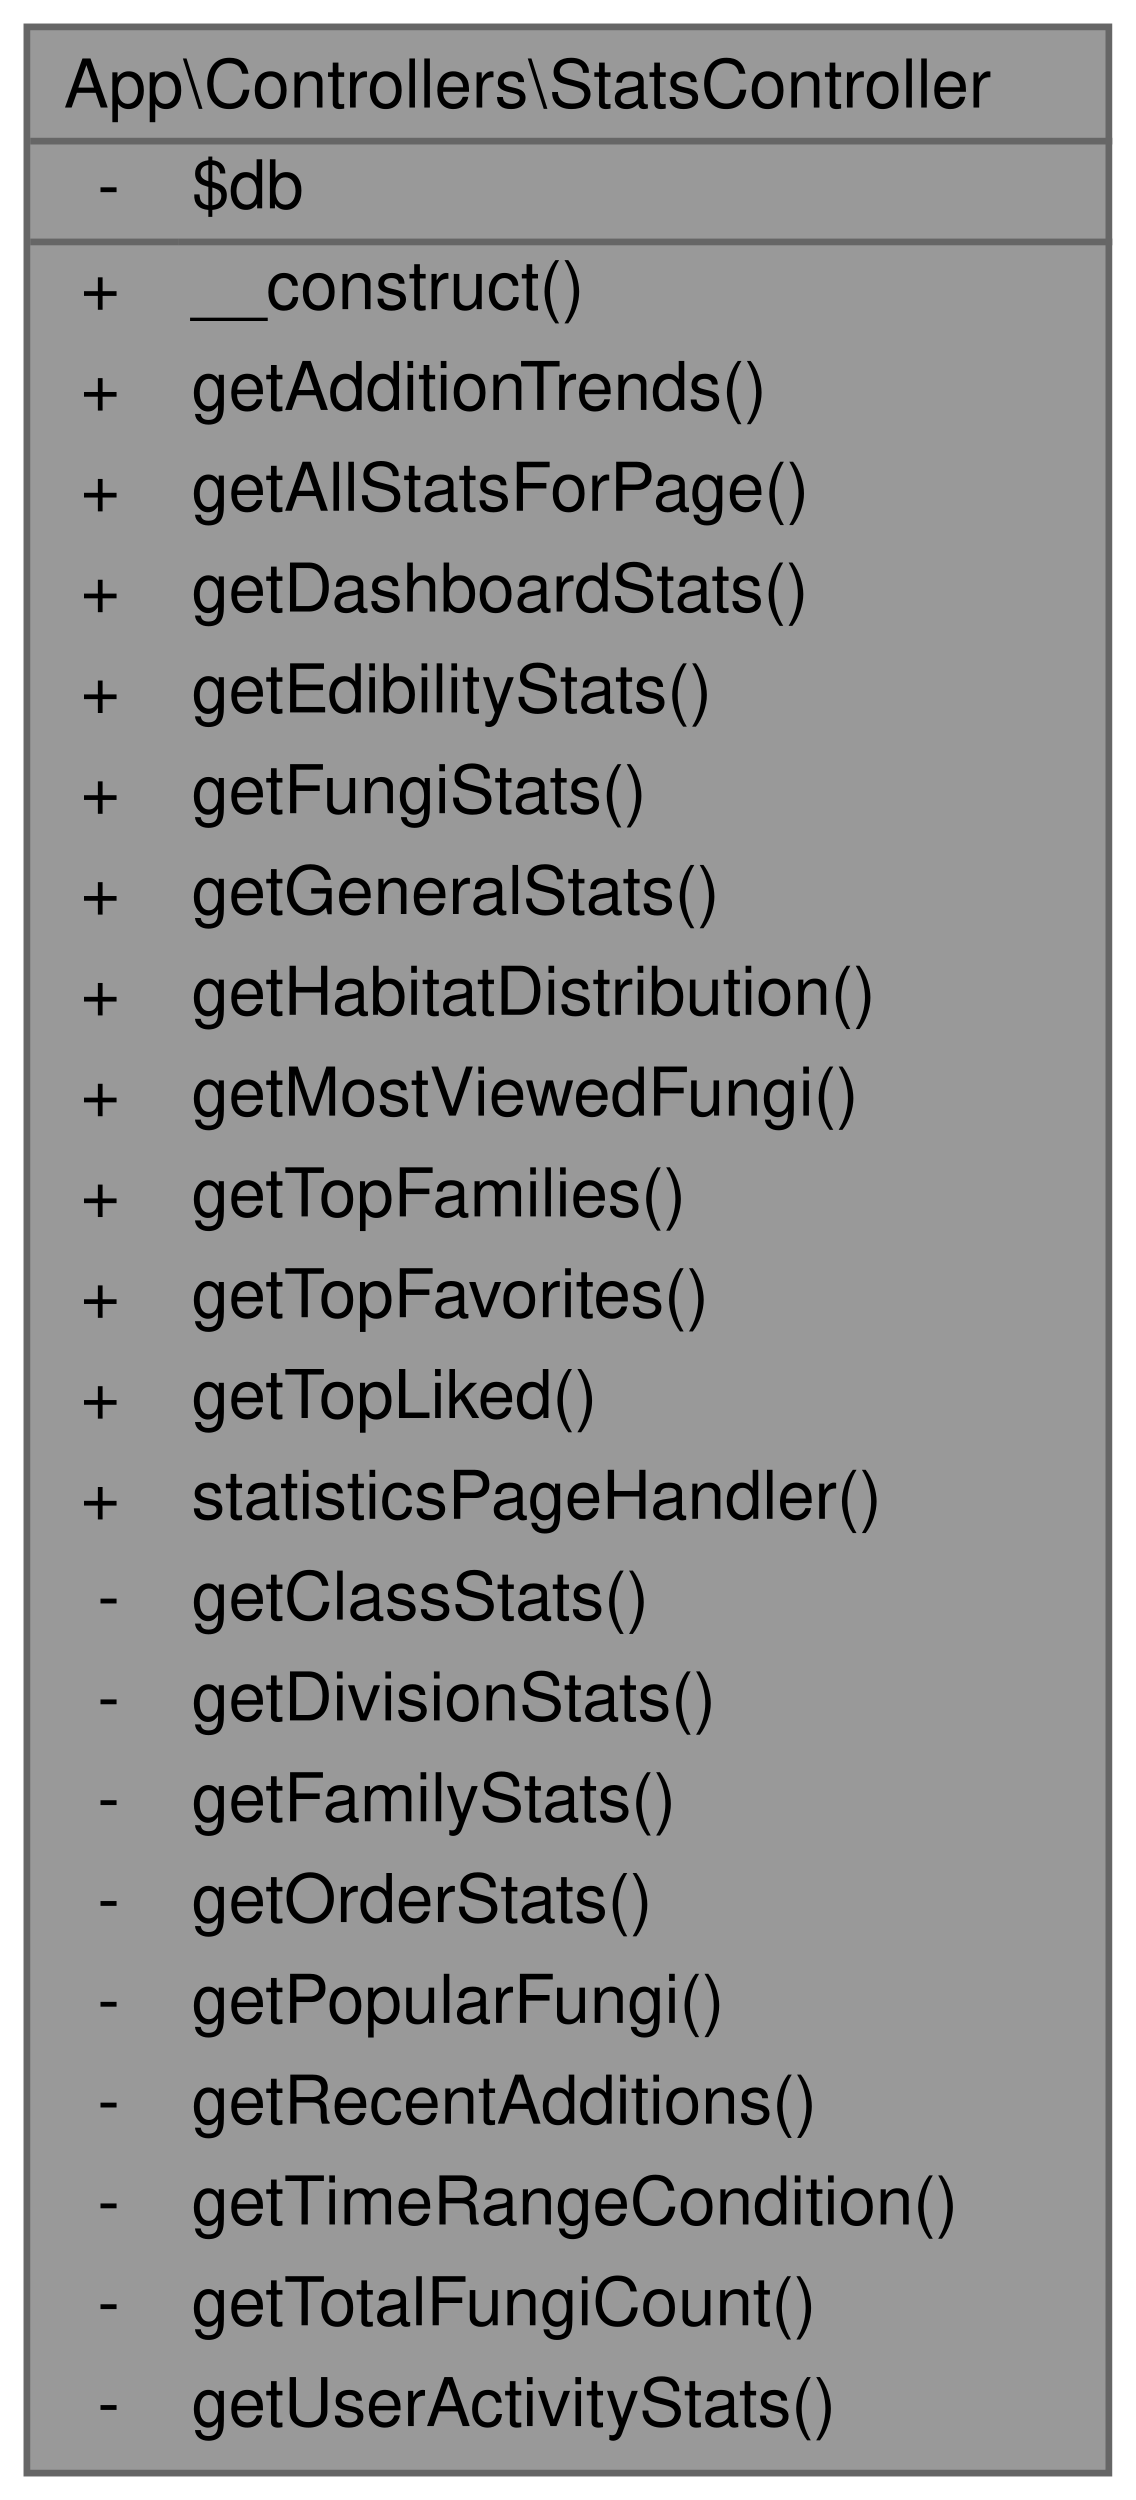
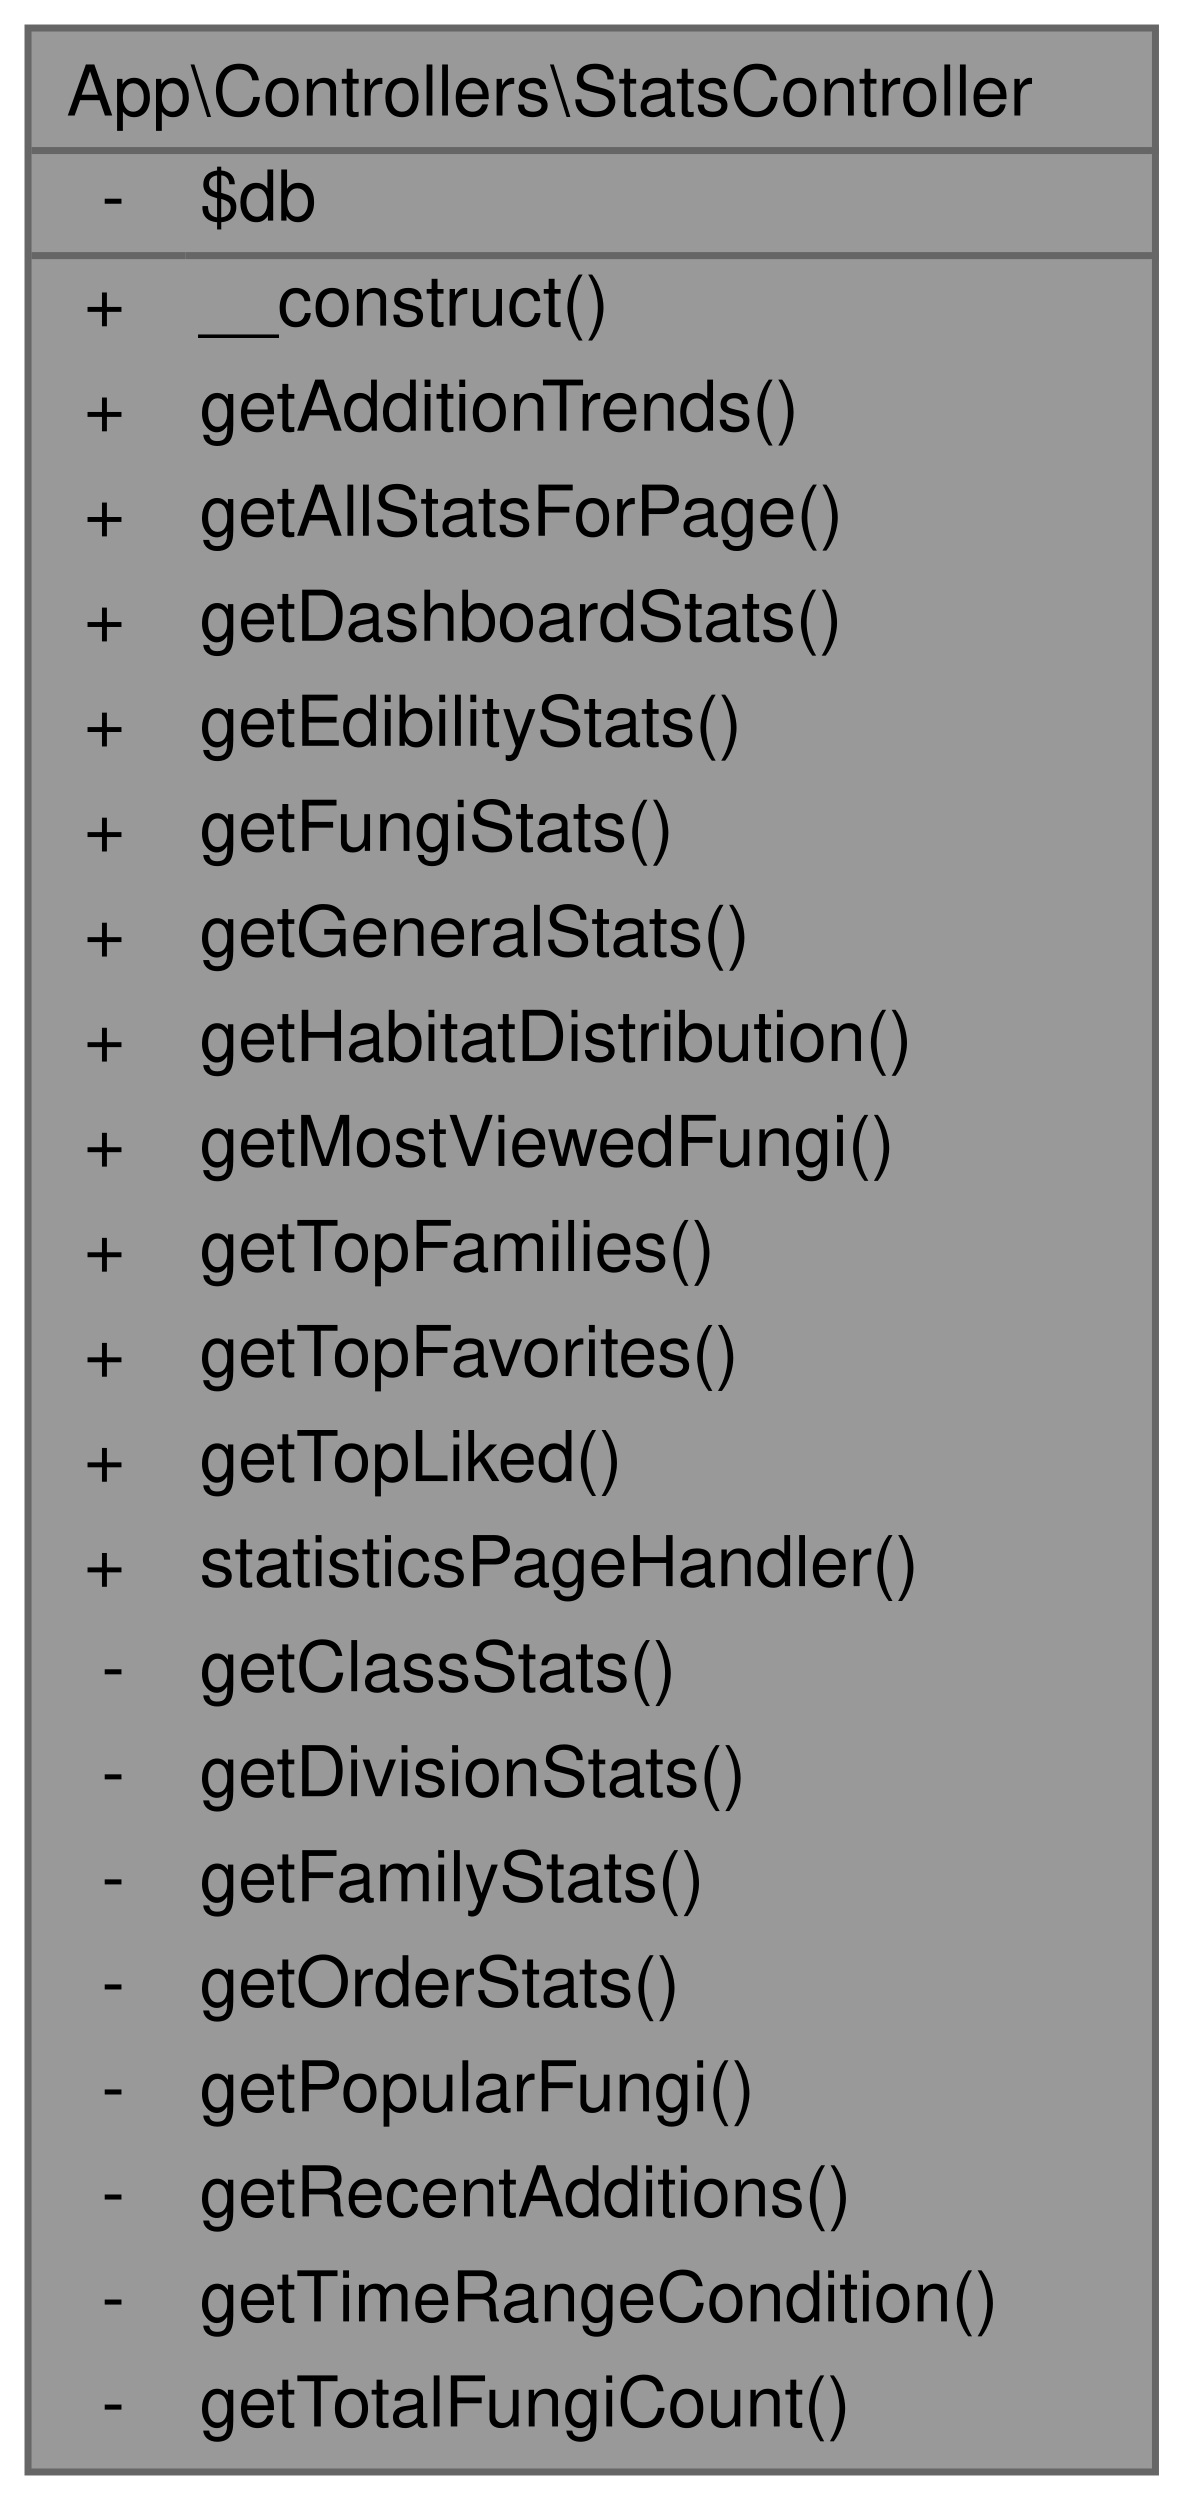
- <svg xmlns="http://www.w3.org/2000/svg" xmlns:xlink="http://www.w3.org/1999/xlink" width="169pt" height="372pt" viewBox="0.00 0.00 169.00 372.00">
-   <g id="graph0" class="graph" transform="scale(1 1) rotate(0) translate(4 368)">
+ <svg xmlns="http://www.w3.org/2000/svg" xmlns:xlink="http://www.w3.org/1999/xlink" width="169pt" height="357pt" viewBox="0.00 0.00 169.00 357.00">
+   <g id="graph0" class="graph" transform="scale(1 1) rotate(0) translate(4 353)">
    <g id="Node000001" class="node">
      <g id="a_Node000001">
        <a xlink:title="Controlador para generar estadísticas de hongos.">
-           <polygon fill="#999999" stroke="transparent" points="161,-364 0,-364 0,0 161,0 161,-364" />
-           <text text-anchor="start" x="5.5" y="-352" font-family="Helvetica,sans-Serif" font-size="10.00">App\Controllers\StatsController</text>
-           <text text-anchor="start" x="10.5" y="-337" font-family="Helvetica,sans-Serif" font-size="10.00">-</text>
-           <text text-anchor="start" x="24.5" y="-337" font-family="Helvetica,sans-Serif" font-size="10.00">$db</text>
-           <text text-anchor="start" x="8" y="-322" font-family="Helvetica,sans-Serif" font-size="10.00">+</text>
-           <text text-anchor="start" x="24.5" y="-322" font-family="Helvetica,sans-Serif" font-size="10.00">__construct()</text>
-           <text text-anchor="start" x="8" y="-307" font-family="Helvetica,sans-Serif" font-size="10.00">+</text>
-           <text text-anchor="start" x="24.5" y="-307" font-family="Helvetica,sans-Serif" font-size="10.00">getAdditionTrends()</text>
-           <text text-anchor="start" x="8" y="-292" font-family="Helvetica,sans-Serif" font-size="10.00">+</text>
-           <text text-anchor="start" x="24.5" y="-292" font-family="Helvetica,sans-Serif" font-size="10.00">getAllStatsForPage()</text>
-           <text text-anchor="start" x="8" y="-277" font-family="Helvetica,sans-Serif" font-size="10.00">+</text>
-           <text text-anchor="start" x="24.5" y="-277" font-family="Helvetica,sans-Serif" font-size="10.00">getDashboardStats()</text>
-           <text text-anchor="start" x="8" y="-262" font-family="Helvetica,sans-Serif" font-size="10.00">+</text>
-           <text text-anchor="start" x="24.5" y="-262" font-family="Helvetica,sans-Serif" font-size="10.00">getEdibilityStats()</text>
-           <text text-anchor="start" x="8" y="-247" font-family="Helvetica,sans-Serif" font-size="10.00">+</text>
-           <text text-anchor="start" x="24.5" y="-247" font-family="Helvetica,sans-Serif" font-size="10.00">getFungiStats()</text>
-           <text text-anchor="start" x="8" y="-232" font-family="Helvetica,sans-Serif" font-size="10.00">+</text>
-           <text text-anchor="start" x="24.5" y="-232" font-family="Helvetica,sans-Serif" font-size="10.00">getGeneralStats()</text>
-           <text text-anchor="start" x="8" y="-217" font-family="Helvetica,sans-Serif" font-size="10.00">+</text>
-           <text text-anchor="start" x="24.5" y="-217" font-family="Helvetica,sans-Serif" font-size="10.00">getHabitatDistribution()</text>
-           <text text-anchor="start" x="8" y="-202" font-family="Helvetica,sans-Serif" font-size="10.00">+</text>
-           <text text-anchor="start" x="24.5" y="-202" font-family="Helvetica,sans-Serif" font-size="10.00">getMostViewedFungi()</text>
-           <text text-anchor="start" x="8" y="-187" font-family="Helvetica,sans-Serif" font-size="10.00">+</text>
-           <text text-anchor="start" x="24.5" y="-187" font-family="Helvetica,sans-Serif" font-size="10.00">getTopFamilies()</text>
-           <text text-anchor="start" x="8" y="-172" font-family="Helvetica,sans-Serif" font-size="10.00">+</text>
-           <text text-anchor="start" x="24.5" y="-172" font-family="Helvetica,sans-Serif" font-size="10.00">getTopFavorites()</text>
-           <text text-anchor="start" x="8" y="-157" font-family="Helvetica,sans-Serif" font-size="10.00">+</text>
-           <text text-anchor="start" x="24.5" y="-157" font-family="Helvetica,sans-Serif" font-size="10.00">getTopLiked()</text>
-           <text text-anchor="start" x="8" y="-142" font-family="Helvetica,sans-Serif" font-size="10.00">+</text>
-           <text text-anchor="start" x="24.5" y="-142" font-family="Helvetica,sans-Serif" font-size="10.00">statisticsPageHandler()</text>
-           <text text-anchor="start" x="10.5" y="-127" font-family="Helvetica,sans-Serif" font-size="10.00">-</text>
-           <text text-anchor="start" x="24.5" y="-127" font-family="Helvetica,sans-Serif" font-size="10.00">getClassStats()</text>
-           <text text-anchor="start" x="10.5" y="-112" font-family="Helvetica,sans-Serif" font-size="10.00">-</text>
-           <text text-anchor="start" x="24.5" y="-112" font-family="Helvetica,sans-Serif" font-size="10.00">getDivisionStats()</text>
-           <text text-anchor="start" x="10.5" y="-97" font-family="Helvetica,sans-Serif" font-size="10.00">-</text>
-           <text text-anchor="start" x="24.5" y="-97" font-family="Helvetica,sans-Serif" font-size="10.00">getFamilyStats()</text>
-           <text text-anchor="start" x="10.5" y="-82" font-family="Helvetica,sans-Serif" font-size="10.00">-</text>
-           <text text-anchor="start" x="24.5" y="-82" font-family="Helvetica,sans-Serif" font-size="10.00">getOrderStats()</text>
-           <text text-anchor="start" x="10.5" y="-67" font-family="Helvetica,sans-Serif" font-size="10.00">-</text>
-           <text text-anchor="start" x="24.5" y="-67" font-family="Helvetica,sans-Serif" font-size="10.00">getPopularFungi()</text>
-           <text text-anchor="start" x="10.5" y="-52" font-family="Helvetica,sans-Serif" font-size="10.00">-</text>
-           <text text-anchor="start" x="24.5" y="-52" font-family="Helvetica,sans-Serif" font-size="10.00">getRecentAdditions()</text>
-           <text text-anchor="start" x="10.5" y="-37" font-family="Helvetica,sans-Serif" font-size="10.00">-</text>
-           <text text-anchor="start" x="24.5" y="-37" font-family="Helvetica,sans-Serif" font-size="10.00">getTimeRangeCondition()</text>
-           <text text-anchor="start" x="10.5" y="-22" font-family="Helvetica,sans-Serif" font-size="10.00">-</text>
-           <text text-anchor="start" x="24.5" y="-22" font-family="Helvetica,sans-Serif" font-size="10.00">getTotalFungiCount()</text>
-           <text text-anchor="start" x="10.5" y="-7" font-family="Helvetica,sans-Serif" font-size="10.00">-</text>
-           <text text-anchor="start" x="24.5" y="-7" font-family="Helvetica,sans-Serif" font-size="10.00">getUserActivityStats()</text>
-           <polygon fill="#666666" stroke="#666666" points="0.5,-347 0.5,-347 161.5,-347 161.5,-347 0.5,-347" />
-           <polygon fill="#666666" stroke="#666666" points="0.5,-332 0.5,-332 22.5,-332 22.5,-332 0.5,-332" />
-           <polygon fill="#666666" stroke="#666666" points="22.5,-332 22.5,-332 161.5,-332 161.5,-332 22.5,-332" />
-           <polygon fill="none" stroke="#666666" points="0,0 0,-364 161,-364 161,0 0,0" />
+           <polygon fill="#999999" stroke="transparent" points="161,-349 0,-349 0,0 161,0 161,-349" />
+           <text text-anchor="start" x="5.5" y="-336.5" font-family="Helvetica,sans-Serif" font-size="10.00">App\Controllers\StatsController</text>
+           <text text-anchor="start" x="10.5" y="-321.5" font-family="Helvetica,sans-Serif" font-size="10.00">-</text>
+           <text text-anchor="start" x="24.5" y="-321.5" font-family="Helvetica,sans-Serif" font-size="10.00">$db</text>
+           <text text-anchor="start" x="8" y="-306.5" font-family="Helvetica,sans-Serif" font-size="10.00">+</text>
+           <text text-anchor="start" x="24.5" y="-306.5" font-family="Helvetica,sans-Serif" font-size="10.00">__construct()</text>
+           <text text-anchor="start" x="8" y="-291.5" font-family="Helvetica,sans-Serif" font-size="10.00">+</text>
+           <text text-anchor="start" x="24.5" y="-291.5" font-family="Helvetica,sans-Serif" font-size="10.00">getAdditionTrends()</text>
+           <text text-anchor="start" x="8" y="-276.5" font-family="Helvetica,sans-Serif" font-size="10.00">+</text>
+           <text text-anchor="start" x="24.5" y="-276.5" font-family="Helvetica,sans-Serif" font-size="10.00">getAllStatsForPage()</text>
+           <text text-anchor="start" x="8" y="-261.5" font-family="Helvetica,sans-Serif" font-size="10.00">+</text>
+           <text text-anchor="start" x="24.5" y="-261.5" font-family="Helvetica,sans-Serif" font-size="10.00">getDashboardStats()</text>
+           <text text-anchor="start" x="8" y="-246.5" font-family="Helvetica,sans-Serif" font-size="10.00">+</text>
+           <text text-anchor="start" x="24.5" y="-246.5" font-family="Helvetica,sans-Serif" font-size="10.00">getEdibilityStats()</text>
+           <text text-anchor="start" x="8" y="-231.5" font-family="Helvetica,sans-Serif" font-size="10.00">+</text>
+           <text text-anchor="start" x="24.5" y="-231.5" font-family="Helvetica,sans-Serif" font-size="10.00">getFungiStats()</text>
+           <text text-anchor="start" x="8" y="-216.5" font-family="Helvetica,sans-Serif" font-size="10.00">+</text>
+           <text text-anchor="start" x="24.5" y="-216.5" font-family="Helvetica,sans-Serif" font-size="10.00">getGeneralStats()</text>
+           <text text-anchor="start" x="8" y="-201.5" font-family="Helvetica,sans-Serif" font-size="10.00">+</text>
+           <text text-anchor="start" x="24.5" y="-201.5" font-family="Helvetica,sans-Serif" font-size="10.00">getHabitatDistribution()</text>
+           <text text-anchor="start" x="8" y="-186.5" font-family="Helvetica,sans-Serif" font-size="10.00">+</text>
+           <text text-anchor="start" x="24.5" y="-186.5" font-family="Helvetica,sans-Serif" font-size="10.00">getMostViewedFungi()</text>
+           <text text-anchor="start" x="8" y="-171.5" font-family="Helvetica,sans-Serif" font-size="10.00">+</text>
+           <text text-anchor="start" x="24.5" y="-171.5" font-family="Helvetica,sans-Serif" font-size="10.00">getTopFamilies()</text>
+           <text text-anchor="start" x="8" y="-156.5" font-family="Helvetica,sans-Serif" font-size="10.00">+</text>
+           <text text-anchor="start" x="24.5" y="-156.5" font-family="Helvetica,sans-Serif" font-size="10.00">getTopFavorites()</text>
+           <text text-anchor="start" x="8" y="-141.5" font-family="Helvetica,sans-Serif" font-size="10.00">+</text>
+           <text text-anchor="start" x="24.5" y="-141.5" font-family="Helvetica,sans-Serif" font-size="10.00">getTopLiked()</text>
+           <text text-anchor="start" x="8" y="-126.5" font-family="Helvetica,sans-Serif" font-size="10.00">+</text>
+           <text text-anchor="start" x="24.5" y="-126.5" font-family="Helvetica,sans-Serif" font-size="10.00">statisticsPageHandler()</text>
+           <text text-anchor="start" x="10.5" y="-111.5" font-family="Helvetica,sans-Serif" font-size="10.00">-</text>
+           <text text-anchor="start" x="24.5" y="-111.5" font-family="Helvetica,sans-Serif" font-size="10.00">getClassStats()</text>
+           <text text-anchor="start" x="10.5" y="-96.5" font-family="Helvetica,sans-Serif" font-size="10.00">-</text>
+           <text text-anchor="start" x="24.5" y="-96.5" font-family="Helvetica,sans-Serif" font-size="10.00">getDivisionStats()</text>
+           <text text-anchor="start" x="10.5" y="-81.5" font-family="Helvetica,sans-Serif" font-size="10.00">-</text>
+           <text text-anchor="start" x="24.5" y="-81.5" font-family="Helvetica,sans-Serif" font-size="10.00">getFamilyStats()</text>
+           <text text-anchor="start" x="10.5" y="-66.5" font-family="Helvetica,sans-Serif" font-size="10.00">-</text>
+           <text text-anchor="start" x="24.5" y="-66.5" font-family="Helvetica,sans-Serif" font-size="10.00">getOrderStats()</text>
+           <text text-anchor="start" x="10.5" y="-51.5" font-family="Helvetica,sans-Serif" font-size="10.00">-</text>
+           <text text-anchor="start" x="24.5" y="-51.5" font-family="Helvetica,sans-Serif" font-size="10.00">getPopularFungi()</text>
+           <text text-anchor="start" x="10.5" y="-36.5" font-family="Helvetica,sans-Serif" font-size="10.00">-</text>
+           <text text-anchor="start" x="24.5" y="-36.5" font-family="Helvetica,sans-Serif" font-size="10.00">getRecentAdditions()</text>
+           <text text-anchor="start" x="10.5" y="-21.5" font-family="Helvetica,sans-Serif" font-size="10.00">-</text>
+           <text text-anchor="start" x="24.5" y="-21.5" font-family="Helvetica,sans-Serif" font-size="10.00">getTimeRangeCondition()</text>
+           <text text-anchor="start" x="10.5" y="-6.5" font-family="Helvetica,sans-Serif" font-size="10.00">-</text>
+           <text text-anchor="start" x="24.5" y="-6.5" font-family="Helvetica,sans-Serif" font-size="10.00">getTotalFungiCount()</text>
+           <polygon fill="#666666" stroke="#666666" points="0.5,-331.5 0.5,-331.5 161.5,-331.5 161.5,-331.5 0.5,-331.5" />
+           <polygon fill="#666666" stroke="#666666" points="0.5,-316.5 0.5,-316.5 22.5,-316.5 22.5,-316.5 0.5,-316.5" />
+           <polygon fill="#666666" stroke="#666666" points="22.5,-316.5 22.5,-316.5 161.5,-316.5 161.5,-316.5 22.5,-316.5" />
+           <polygon fill="none" stroke="#666666" points="0,0 0,-349 161,-349 161,0 0,0" />
        </a>
      </g>
    </g>
  </g>
</svg>
